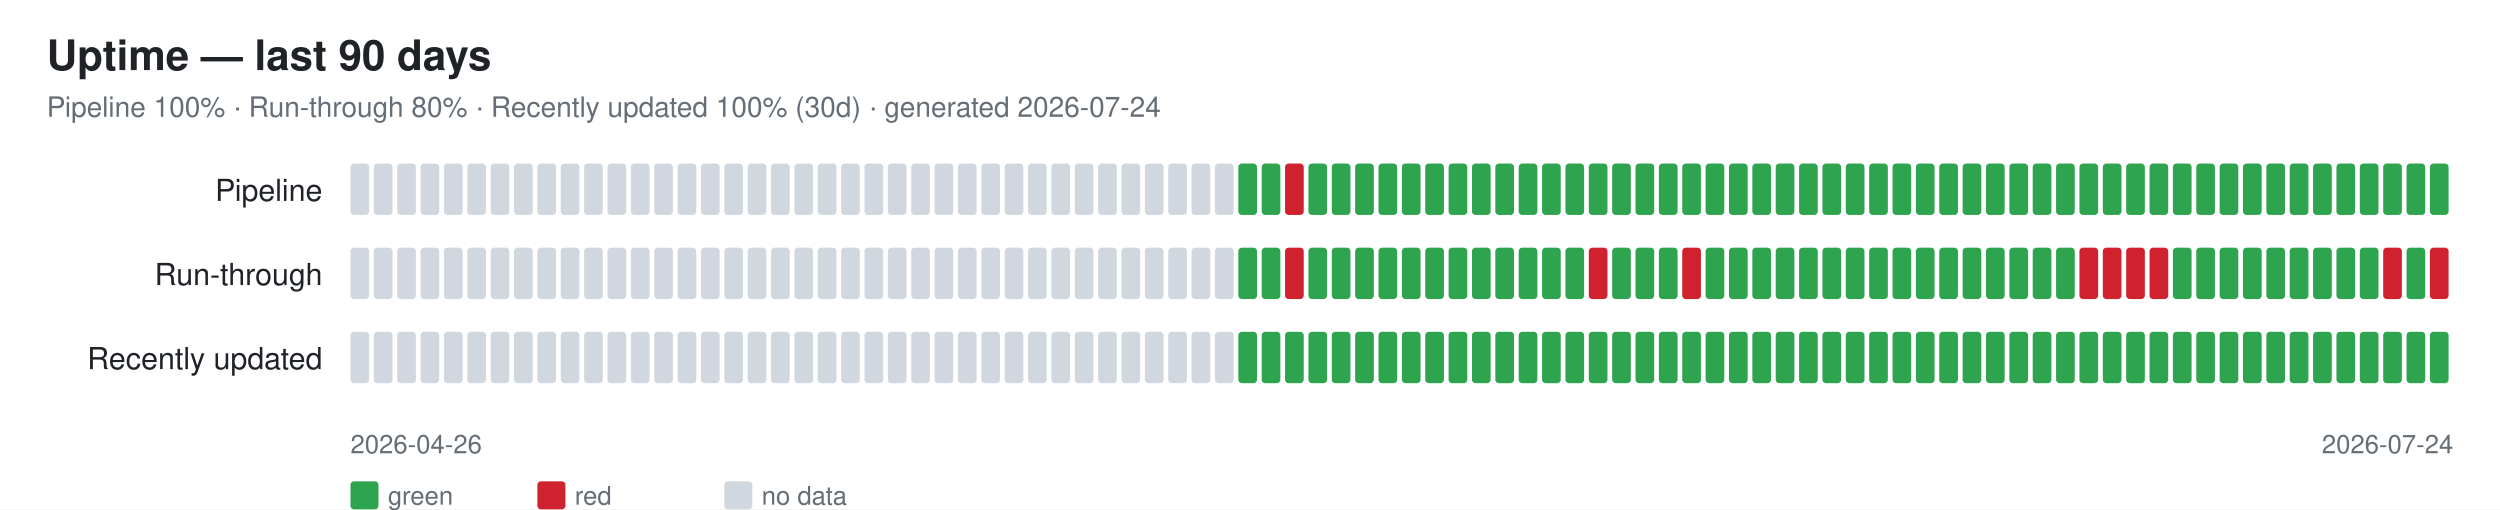
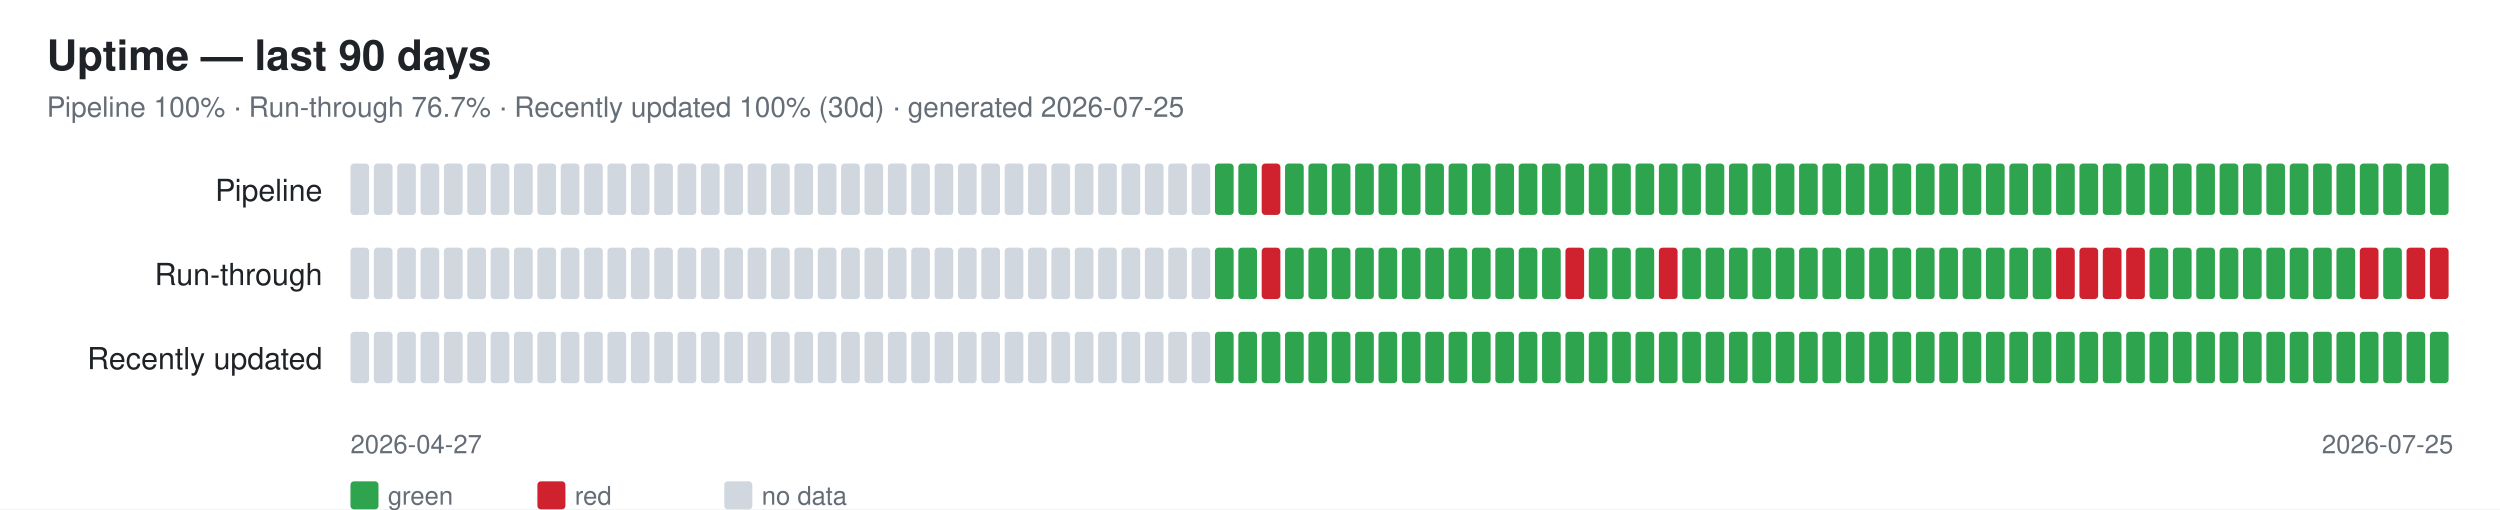
<svg xmlns="http://www.w3.org/2000/svg" width="1070" height="218" font-family="-apple-system,Segoe UI,Helvetica,Arial,sans-serif">
  <rect width="1070" height="218" fill="#ffffff" />
  <text x="20" y="30" font-size="18" font-weight="600" fill="#1f2328">Uptime — last 90 days</text>
-   <text x="20" y="50" font-size="12" fill="#656d76">Pipeline 100% · Run-through 80% · Recently updated 100% (30d) · generated 2026-07-24</text>
+   <text x="20" y="50" font-size="12" fill="#656d76">Pipeline 100% · Run-through 76.7% · Recently updated 100% (30d) · generated 2026-07-25</text>
  <text x="138" y="86" font-size="13" fill="#1f2328" text-anchor="end">Pipeline</text>
  <rect x="150" y="70" width="8" height="22" rx="1.5" fill="#d0d7de" />
  <rect x="160" y="70" width="8" height="22" rx="1.5" fill="#d0d7de" />
  <rect x="170" y="70" width="8" height="22" rx="1.5" fill="#d0d7de" />
  <rect x="180" y="70" width="8" height="22" rx="1.5" fill="#d0d7de" />
  <rect x="190" y="70" width="8" height="22" rx="1.5" fill="#d0d7de" />
  <rect x="200" y="70" width="8" height="22" rx="1.5" fill="#d0d7de" />
  <rect x="210" y="70" width="8" height="22" rx="1.5" fill="#d0d7de" />
  <rect x="220" y="70" width="8" height="22" rx="1.5" fill="#d0d7de" />
  <rect x="230" y="70" width="8" height="22" rx="1.5" fill="#d0d7de" />
  <rect x="240" y="70" width="8" height="22" rx="1.5" fill="#d0d7de" />
  <rect x="250" y="70" width="8" height="22" rx="1.5" fill="#d0d7de" />
  <rect x="260" y="70" width="8" height="22" rx="1.5" fill="#d0d7de" />
  <rect x="270" y="70" width="8" height="22" rx="1.5" fill="#d0d7de" />
  <rect x="280" y="70" width="8" height="22" rx="1.5" fill="#d0d7de" />
  <rect x="290" y="70" width="8" height="22" rx="1.5" fill="#d0d7de" />
  <rect x="300" y="70" width="8" height="22" rx="1.5" fill="#d0d7de" />
  <rect x="310" y="70" width="8" height="22" rx="1.5" fill="#d0d7de" />
  <rect x="320" y="70" width="8" height="22" rx="1.5" fill="#d0d7de" />
  <rect x="330" y="70" width="8" height="22" rx="1.5" fill="#d0d7de" />
  <rect x="340" y="70" width="8" height="22" rx="1.5" fill="#d0d7de" />
  <rect x="350" y="70" width="8" height="22" rx="1.5" fill="#d0d7de" />
  <rect x="360" y="70" width="8" height="22" rx="1.5" fill="#d0d7de" />
  <rect x="370" y="70" width="8" height="22" rx="1.5" fill="#d0d7de" />
  <rect x="380" y="70" width="8" height="22" rx="1.5" fill="#d0d7de" />
  <rect x="390" y="70" width="8" height="22" rx="1.5" fill="#d0d7de" />
  <rect x="400" y="70" width="8" height="22" rx="1.5" fill="#d0d7de" />
  <rect x="410" y="70" width="8" height="22" rx="1.5" fill="#d0d7de" />
  <rect x="420" y="70" width="8" height="22" rx="1.5" fill="#d0d7de" />
  <rect x="430" y="70" width="8" height="22" rx="1.5" fill="#d0d7de" />
  <rect x="440" y="70" width="8" height="22" rx="1.5" fill="#d0d7de" />
  <rect x="450" y="70" width="8" height="22" rx="1.5" fill="#d0d7de" />
  <rect x="460" y="70" width="8" height="22" rx="1.5" fill="#d0d7de" />
  <rect x="470" y="70" width="8" height="22" rx="1.5" fill="#d0d7de" />
  <rect x="480" y="70" width="8" height="22" rx="1.5" fill="#d0d7de" />
  <rect x="490" y="70" width="8" height="22" rx="1.5" fill="#d0d7de" />
  <rect x="500" y="70" width="8" height="22" rx="1.5" fill="#d0d7de" />
  <rect x="510" y="70" width="8" height="22" rx="1.5" fill="#d0d7de" />
-   <rect x="520" y="70" width="8" height="22" rx="1.5" fill="#d0d7de" />
+   <rect x="520" y="70" width="8" height="22" rx="1.5" fill="#2ea44f" />
  <rect x="530" y="70" width="8" height="22" rx="1.5" fill="#2ea44f" />
-   <rect x="540" y="70" width="8" height="22" rx="1.5" fill="#2ea44f" />
-   <rect x="550" y="70" width="8" height="22" rx="1.5" fill="#cf222e" />
+   <rect x="540" y="70" width="8" height="22" rx="1.5" fill="#cf222e" />
+   <rect x="550" y="70" width="8" height="22" rx="1.5" fill="#2ea44f" />
  <rect x="560" y="70" width="8" height="22" rx="1.5" fill="#2ea44f" />
  <rect x="570" y="70" width="8" height="22" rx="1.5" fill="#2ea44f" />
  <rect x="580" y="70" width="8" height="22" rx="1.5" fill="#2ea44f" />
  <rect x="590" y="70" width="8" height="22" rx="1.5" fill="#2ea44f" />
  <rect x="600" y="70" width="8" height="22" rx="1.5" fill="#2ea44f" />
  <rect x="610" y="70" width="8" height="22" rx="1.5" fill="#2ea44f" />
  <rect x="620" y="70" width="8" height="22" rx="1.5" fill="#2ea44f" />
  <rect x="630" y="70" width="8" height="22" rx="1.5" fill="#2ea44f" />
  <rect x="640" y="70" width="8" height="22" rx="1.5" fill="#2ea44f" />
  <rect x="650" y="70" width="8" height="22" rx="1.5" fill="#2ea44f" />
  <rect x="660" y="70" width="8" height="22" rx="1.5" fill="#2ea44f" />
  <rect x="670" y="70" width="8" height="22" rx="1.5" fill="#2ea44f" />
  <rect x="680" y="70" width="8" height="22" rx="1.5" fill="#2ea44f" />
  <rect x="690" y="70" width="8" height="22" rx="1.5" fill="#2ea44f" />
  <rect x="700" y="70" width="8" height="22" rx="1.5" fill="#2ea44f" />
  <rect x="710" y="70" width="8" height="22" rx="1.5" fill="#2ea44f" />
  <rect x="720" y="70" width="8" height="22" rx="1.5" fill="#2ea44f" />
  <rect x="730" y="70" width="8" height="22" rx="1.5" fill="#2ea44f" />
  <rect x="740" y="70" width="8" height="22" rx="1.5" fill="#2ea44f" />
  <rect x="750" y="70" width="8" height="22" rx="1.5" fill="#2ea44f" />
  <rect x="760" y="70" width="8" height="22" rx="1.5" fill="#2ea44f" />
  <rect x="770" y="70" width="8" height="22" rx="1.5" fill="#2ea44f" />
  <rect x="780" y="70" width="8" height="22" rx="1.5" fill="#2ea44f" />
  <rect x="790" y="70" width="8" height="22" rx="1.5" fill="#2ea44f" />
  <rect x="800" y="70" width="8" height="22" rx="1.5" fill="#2ea44f" />
  <rect x="810" y="70" width="8" height="22" rx="1.5" fill="#2ea44f" />
  <rect x="820" y="70" width="8" height="22" rx="1.5" fill="#2ea44f" />
  <rect x="830" y="70" width="8" height="22" rx="1.5" fill="#2ea44f" />
  <rect x="840" y="70" width="8" height="22" rx="1.5" fill="#2ea44f" />
  <rect x="850" y="70" width="8" height="22" rx="1.5" fill="#2ea44f" />
  <rect x="860" y="70" width="8" height="22" rx="1.5" fill="#2ea44f" />
  <rect x="870" y="70" width="8" height="22" rx="1.5" fill="#2ea44f" />
  <rect x="880" y="70" width="8" height="22" rx="1.5" fill="#2ea44f" />
  <rect x="890" y="70" width="8" height="22" rx="1.5" fill="#2ea44f" />
  <rect x="900" y="70" width="8" height="22" rx="1.5" fill="#2ea44f" />
  <rect x="910" y="70" width="8" height="22" rx="1.5" fill="#2ea44f" />
  <rect x="920" y="70" width="8" height="22" rx="1.5" fill="#2ea44f" />
  <rect x="930" y="70" width="8" height="22" rx="1.5" fill="#2ea44f" />
  <rect x="940" y="70" width="8" height="22" rx="1.5" fill="#2ea44f" />
  <rect x="950" y="70" width="8" height="22" rx="1.5" fill="#2ea44f" />
  <rect x="960" y="70" width="8" height="22" rx="1.5" fill="#2ea44f" />
  <rect x="970" y="70" width="8" height="22" rx="1.5" fill="#2ea44f" />
  <rect x="980" y="70" width="8" height="22" rx="1.5" fill="#2ea44f" />
  <rect x="990" y="70" width="8" height="22" rx="1.5" fill="#2ea44f" />
  <rect x="1000" y="70" width="8" height="22" rx="1.5" fill="#2ea44f" />
  <rect x="1010" y="70" width="8" height="22" rx="1.5" fill="#2ea44f" />
  <rect x="1020" y="70" width="8" height="22" rx="1.5" fill="#2ea44f" />
  <rect x="1030" y="70" width="8" height="22" rx="1.5" fill="#2ea44f" />
  <rect x="1040" y="70" width="8" height="22" rx="1.5" fill="#2ea44f" />
  <text x="138" y="122" font-size="13" fill="#1f2328" text-anchor="end">Run-through</text>
  <rect x="150" y="106" width="8" height="22" rx="1.5" fill="#d0d7de" />
  <rect x="160" y="106" width="8" height="22" rx="1.5" fill="#d0d7de" />
  <rect x="170" y="106" width="8" height="22" rx="1.5" fill="#d0d7de" />
  <rect x="180" y="106" width="8" height="22" rx="1.5" fill="#d0d7de" />
  <rect x="190" y="106" width="8" height="22" rx="1.5" fill="#d0d7de" />
  <rect x="200" y="106" width="8" height="22" rx="1.5" fill="#d0d7de" />
  <rect x="210" y="106" width="8" height="22" rx="1.5" fill="#d0d7de" />
  <rect x="220" y="106" width="8" height="22" rx="1.5" fill="#d0d7de" />
  <rect x="230" y="106" width="8" height="22" rx="1.5" fill="#d0d7de" />
  <rect x="240" y="106" width="8" height="22" rx="1.5" fill="#d0d7de" />
  <rect x="250" y="106" width="8" height="22" rx="1.5" fill="#d0d7de" />
  <rect x="260" y="106" width="8" height="22" rx="1.5" fill="#d0d7de" />
  <rect x="270" y="106" width="8" height="22" rx="1.5" fill="#d0d7de" />
  <rect x="280" y="106" width="8" height="22" rx="1.5" fill="#d0d7de" />
  <rect x="290" y="106" width="8" height="22" rx="1.5" fill="#d0d7de" />
  <rect x="300" y="106" width="8" height="22" rx="1.5" fill="#d0d7de" />
  <rect x="310" y="106" width="8" height="22" rx="1.5" fill="#d0d7de" />
  <rect x="320" y="106" width="8" height="22" rx="1.5" fill="#d0d7de" />
  <rect x="330" y="106" width="8" height="22" rx="1.5" fill="#d0d7de" />
  <rect x="340" y="106" width="8" height="22" rx="1.5" fill="#d0d7de" />
  <rect x="350" y="106" width="8" height="22" rx="1.5" fill="#d0d7de" />
  <rect x="360" y="106" width="8" height="22" rx="1.5" fill="#d0d7de" />
  <rect x="370" y="106" width="8" height="22" rx="1.5" fill="#d0d7de" />
  <rect x="380" y="106" width="8" height="22" rx="1.5" fill="#d0d7de" />
  <rect x="390" y="106" width="8" height="22" rx="1.5" fill="#d0d7de" />
  <rect x="400" y="106" width="8" height="22" rx="1.5" fill="#d0d7de" />
  <rect x="410" y="106" width="8" height="22" rx="1.5" fill="#d0d7de" />
  <rect x="420" y="106" width="8" height="22" rx="1.5" fill="#d0d7de" />
  <rect x="430" y="106" width="8" height="22" rx="1.5" fill="#d0d7de" />
  <rect x="440" y="106" width="8" height="22" rx="1.5" fill="#d0d7de" />
  <rect x="450" y="106" width="8" height="22" rx="1.5" fill="#d0d7de" />
  <rect x="460" y="106" width="8" height="22" rx="1.5" fill="#d0d7de" />
  <rect x="470" y="106" width="8" height="22" rx="1.5" fill="#d0d7de" />
  <rect x="480" y="106" width="8" height="22" rx="1.5" fill="#d0d7de" />
  <rect x="490" y="106" width="8" height="22" rx="1.5" fill="#d0d7de" />
  <rect x="500" y="106" width="8" height="22" rx="1.5" fill="#d0d7de" />
  <rect x="510" y="106" width="8" height="22" rx="1.5" fill="#d0d7de" />
-   <rect x="520" y="106" width="8" height="22" rx="1.5" fill="#d0d7de" />
+   <rect x="520" y="106" width="8" height="22" rx="1.5" fill="#2ea44f" />
  <rect x="530" y="106" width="8" height="22" rx="1.5" fill="#2ea44f" />
-   <rect x="540" y="106" width="8" height="22" rx="1.5" fill="#2ea44f" />
-   <rect x="550" y="106" width="8" height="22" rx="1.5" fill="#cf222e" />
+   <rect x="540" y="106" width="8" height="22" rx="1.5" fill="#cf222e" />
+   <rect x="550" y="106" width="8" height="22" rx="1.5" fill="#2ea44f" />
  <rect x="560" y="106" width="8" height="22" rx="1.5" fill="#2ea44f" />
  <rect x="570" y="106" width="8" height="22" rx="1.5" fill="#2ea44f" />
  <rect x="580" y="106" width="8" height="22" rx="1.5" fill="#2ea44f" />
  <rect x="590" y="106" width="8" height="22" rx="1.5" fill="#2ea44f" />
  <rect x="600" y="106" width="8" height="22" rx="1.5" fill="#2ea44f" />
  <rect x="610" y="106" width="8" height="22" rx="1.5" fill="#2ea44f" />
  <rect x="620" y="106" width="8" height="22" rx="1.5" fill="#2ea44f" />
  <rect x="630" y="106" width="8" height="22" rx="1.5" fill="#2ea44f" />
  <rect x="640" y="106" width="8" height="22" rx="1.5" fill="#2ea44f" />
  <rect x="650" y="106" width="8" height="22" rx="1.5" fill="#2ea44f" />
  <rect x="660" y="106" width="8" height="22" rx="1.5" fill="#2ea44f" />
-   <rect x="670" y="106" width="8" height="22" rx="1.5" fill="#2ea44f" />
-   <rect x="680" y="106" width="8" height="22" rx="1.5" fill="#cf222e" />
+   <rect x="670" y="106" width="8" height="22" rx="1.5" fill="#cf222e" />
+   <rect x="680" y="106" width="8" height="22" rx="1.5" fill="#2ea44f" />
  <rect x="690" y="106" width="8" height="22" rx="1.5" fill="#2ea44f" />
  <rect x="700" y="106" width="8" height="22" rx="1.5" fill="#2ea44f" />
-   <rect x="710" y="106" width="8" height="22" rx="1.5" fill="#2ea44f" />
-   <rect x="720" y="106" width="8" height="22" rx="1.5" fill="#cf222e" />
+   <rect x="710" y="106" width="8" height="22" rx="1.5" fill="#cf222e" />
+   <rect x="720" y="106" width="8" height="22" rx="1.5" fill="#2ea44f" />
  <rect x="730" y="106" width="8" height="22" rx="1.5" fill="#2ea44f" />
  <rect x="740" y="106" width="8" height="22" rx="1.5" fill="#2ea44f" />
  <rect x="750" y="106" width="8" height="22" rx="1.5" fill="#2ea44f" />
  <rect x="760" y="106" width="8" height="22" rx="1.5" fill="#2ea44f" />
  <rect x="770" y="106" width="8" height="22" rx="1.5" fill="#2ea44f" />
  <rect x="780" y="106" width="8" height="22" rx="1.5" fill="#2ea44f" />
  <rect x="790" y="106" width="8" height="22" rx="1.5" fill="#2ea44f" />
  <rect x="800" y="106" width="8" height="22" rx="1.5" fill="#2ea44f" />
  <rect x="810" y="106" width="8" height="22" rx="1.5" fill="#2ea44f" />
  <rect x="820" y="106" width="8" height="22" rx="1.5" fill="#2ea44f" />
  <rect x="830" y="106" width="8" height="22" rx="1.5" fill="#2ea44f" />
  <rect x="840" y="106" width="8" height="22" rx="1.5" fill="#2ea44f" />
  <rect x="850" y="106" width="8" height="22" rx="1.5" fill="#2ea44f" />
  <rect x="860" y="106" width="8" height="22" rx="1.5" fill="#2ea44f" />
  <rect x="870" y="106" width="8" height="22" rx="1.5" fill="#2ea44f" />
-   <rect x="880" y="106" width="8" height="22" rx="1.5" fill="#2ea44f" />
+   <rect x="880" y="106" width="8" height="22" rx="1.5" fill="#cf222e" />
  <rect x="890" y="106" width="8" height="22" rx="1.5" fill="#cf222e" />
  <rect x="900" y="106" width="8" height="22" rx="1.5" fill="#cf222e" />
  <rect x="910" y="106" width="8" height="22" rx="1.5" fill="#cf222e" />
-   <rect x="920" y="106" width="8" height="22" rx="1.5" fill="#cf222e" />
+   <rect x="920" y="106" width="8" height="22" rx="1.5" fill="#2ea44f" />
  <rect x="930" y="106" width="8" height="22" rx="1.5" fill="#2ea44f" />
  <rect x="940" y="106" width="8" height="22" rx="1.5" fill="#2ea44f" />
  <rect x="950" y="106" width="8" height="22" rx="1.5" fill="#2ea44f" />
  <rect x="960" y="106" width="8" height="22" rx="1.5" fill="#2ea44f" />
  <rect x="970" y="106" width="8" height="22" rx="1.5" fill="#2ea44f" />
  <rect x="980" y="106" width="8" height="22" rx="1.5" fill="#2ea44f" />
  <rect x="990" y="106" width="8" height="22" rx="1.5" fill="#2ea44f" />
  <rect x="1000" y="106" width="8" height="22" rx="1.5" fill="#2ea44f" />
-   <rect x="1010" y="106" width="8" height="22" rx="1.5" fill="#2ea44f" />
-   <rect x="1020" y="106" width="8" height="22" rx="1.5" fill="#cf222e" />
-   <rect x="1030" y="106" width="8" height="22" rx="1.5" fill="#2ea44f" />
+   <rect x="1010" y="106" width="8" height="22" rx="1.5" fill="#cf222e" />
+   <rect x="1020" y="106" width="8" height="22" rx="1.5" fill="#2ea44f" />
+   <rect x="1030" y="106" width="8" height="22" rx="1.5" fill="#cf222e" />
  <rect x="1040" y="106" width="8" height="22" rx="1.5" fill="#cf222e" />
  <text x="138" y="158" font-size="13" fill="#1f2328" text-anchor="end">Recently updated</text>
  <rect x="150" y="142" width="8" height="22" rx="1.5" fill="#d0d7de" />
  <rect x="160" y="142" width="8" height="22" rx="1.5" fill="#d0d7de" />
  <rect x="170" y="142" width="8" height="22" rx="1.5" fill="#d0d7de" />
  <rect x="180" y="142" width="8" height="22" rx="1.5" fill="#d0d7de" />
  <rect x="190" y="142" width="8" height="22" rx="1.5" fill="#d0d7de" />
  <rect x="200" y="142" width="8" height="22" rx="1.5" fill="#d0d7de" />
  <rect x="210" y="142" width="8" height="22" rx="1.5" fill="#d0d7de" />
  <rect x="220" y="142" width="8" height="22" rx="1.5" fill="#d0d7de" />
  <rect x="230" y="142" width="8" height="22" rx="1.5" fill="#d0d7de" />
  <rect x="240" y="142" width="8" height="22" rx="1.5" fill="#d0d7de" />
  <rect x="250" y="142" width="8" height="22" rx="1.5" fill="#d0d7de" />
  <rect x="260" y="142" width="8" height="22" rx="1.5" fill="#d0d7de" />
  <rect x="270" y="142" width="8" height="22" rx="1.5" fill="#d0d7de" />
  <rect x="280" y="142" width="8" height="22" rx="1.5" fill="#d0d7de" />
  <rect x="290" y="142" width="8" height="22" rx="1.5" fill="#d0d7de" />
  <rect x="300" y="142" width="8" height="22" rx="1.5" fill="#d0d7de" />
  <rect x="310" y="142" width="8" height="22" rx="1.5" fill="#d0d7de" />
  <rect x="320" y="142" width="8" height="22" rx="1.5" fill="#d0d7de" />
  <rect x="330" y="142" width="8" height="22" rx="1.5" fill="#d0d7de" />
  <rect x="340" y="142" width="8" height="22" rx="1.5" fill="#d0d7de" />
  <rect x="350" y="142" width="8" height="22" rx="1.5" fill="#d0d7de" />
  <rect x="360" y="142" width="8" height="22" rx="1.5" fill="#d0d7de" />
  <rect x="370" y="142" width="8" height="22" rx="1.5" fill="#d0d7de" />
  <rect x="380" y="142" width="8" height="22" rx="1.5" fill="#d0d7de" />
  <rect x="390" y="142" width="8" height="22" rx="1.5" fill="#d0d7de" />
  <rect x="400" y="142" width="8" height="22" rx="1.5" fill="#d0d7de" />
  <rect x="410" y="142" width="8" height="22" rx="1.5" fill="#d0d7de" />
  <rect x="420" y="142" width="8" height="22" rx="1.5" fill="#d0d7de" />
  <rect x="430" y="142" width="8" height="22" rx="1.5" fill="#d0d7de" />
  <rect x="440" y="142" width="8" height="22" rx="1.5" fill="#d0d7de" />
  <rect x="450" y="142" width="8" height="22" rx="1.5" fill="#d0d7de" />
  <rect x="460" y="142" width="8" height="22" rx="1.5" fill="#d0d7de" />
  <rect x="470" y="142" width="8" height="22" rx="1.5" fill="#d0d7de" />
  <rect x="480" y="142" width="8" height="22" rx="1.5" fill="#d0d7de" />
  <rect x="490" y="142" width="8" height="22" rx="1.5" fill="#d0d7de" />
  <rect x="500" y="142" width="8" height="22" rx="1.5" fill="#d0d7de" />
  <rect x="510" y="142" width="8" height="22" rx="1.5" fill="#d0d7de" />
-   <rect x="520" y="142" width="8" height="22" rx="1.5" fill="#d0d7de" />
+   <rect x="520" y="142" width="8" height="22" rx="1.5" fill="#2ea44f" />
  <rect x="530" y="142" width="8" height="22" rx="1.5" fill="#2ea44f" />
  <rect x="540" y="142" width="8" height="22" rx="1.5" fill="#2ea44f" />
  <rect x="550" y="142" width="8" height="22" rx="1.5" fill="#2ea44f" />
  <rect x="560" y="142" width="8" height="22" rx="1.5" fill="#2ea44f" />
  <rect x="570" y="142" width="8" height="22" rx="1.5" fill="#2ea44f" />
  <rect x="580" y="142" width="8" height="22" rx="1.5" fill="#2ea44f" />
  <rect x="590" y="142" width="8" height="22" rx="1.5" fill="#2ea44f" />
  <rect x="600" y="142" width="8" height="22" rx="1.5" fill="#2ea44f" />
  <rect x="610" y="142" width="8" height="22" rx="1.5" fill="#2ea44f" />
  <rect x="620" y="142" width="8" height="22" rx="1.5" fill="#2ea44f" />
  <rect x="630" y="142" width="8" height="22" rx="1.5" fill="#2ea44f" />
  <rect x="640" y="142" width="8" height="22" rx="1.5" fill="#2ea44f" />
  <rect x="650" y="142" width="8" height="22" rx="1.5" fill="#2ea44f" />
  <rect x="660" y="142" width="8" height="22" rx="1.5" fill="#2ea44f" />
  <rect x="670" y="142" width="8" height="22" rx="1.5" fill="#2ea44f" />
  <rect x="680" y="142" width="8" height="22" rx="1.5" fill="#2ea44f" />
  <rect x="690" y="142" width="8" height="22" rx="1.5" fill="#2ea44f" />
  <rect x="700" y="142" width="8" height="22" rx="1.5" fill="#2ea44f" />
  <rect x="710" y="142" width="8" height="22" rx="1.5" fill="#2ea44f" />
  <rect x="720" y="142" width="8" height="22" rx="1.5" fill="#2ea44f" />
  <rect x="730" y="142" width="8" height="22" rx="1.5" fill="#2ea44f" />
  <rect x="740" y="142" width="8" height="22" rx="1.5" fill="#2ea44f" />
  <rect x="750" y="142" width="8" height="22" rx="1.5" fill="#2ea44f" />
  <rect x="760" y="142" width="8" height="22" rx="1.5" fill="#2ea44f" />
  <rect x="770" y="142" width="8" height="22" rx="1.5" fill="#2ea44f" />
  <rect x="780" y="142" width="8" height="22" rx="1.5" fill="#2ea44f" />
  <rect x="790" y="142" width="8" height="22" rx="1.5" fill="#2ea44f" />
  <rect x="800" y="142" width="8" height="22" rx="1.5" fill="#2ea44f" />
  <rect x="810" y="142" width="8" height="22" rx="1.5" fill="#2ea44f" />
  <rect x="820" y="142" width="8" height="22" rx="1.5" fill="#2ea44f" />
  <rect x="830" y="142" width="8" height="22" rx="1.5" fill="#2ea44f" />
  <rect x="840" y="142" width="8" height="22" rx="1.5" fill="#2ea44f" />
  <rect x="850" y="142" width="8" height="22" rx="1.5" fill="#2ea44f" />
  <rect x="860" y="142" width="8" height="22" rx="1.5" fill="#2ea44f" />
  <rect x="870" y="142" width="8" height="22" rx="1.5" fill="#2ea44f" />
  <rect x="880" y="142" width="8" height="22" rx="1.5" fill="#2ea44f" />
  <rect x="890" y="142" width="8" height="22" rx="1.5" fill="#2ea44f" />
  <rect x="900" y="142" width="8" height="22" rx="1.5" fill="#2ea44f" />
  <rect x="910" y="142" width="8" height="22" rx="1.5" fill="#2ea44f" />
  <rect x="920" y="142" width="8" height="22" rx="1.5" fill="#2ea44f" />
  <rect x="930" y="142" width="8" height="22" rx="1.5" fill="#2ea44f" />
  <rect x="940" y="142" width="8" height="22" rx="1.5" fill="#2ea44f" />
  <rect x="950" y="142" width="8" height="22" rx="1.5" fill="#2ea44f" />
  <rect x="960" y="142" width="8" height="22" rx="1.5" fill="#2ea44f" />
  <rect x="970" y="142" width="8" height="22" rx="1.5" fill="#2ea44f" />
  <rect x="980" y="142" width="8" height="22" rx="1.5" fill="#2ea44f" />
  <rect x="990" y="142" width="8" height="22" rx="1.5" fill="#2ea44f" />
  <rect x="1000" y="142" width="8" height="22" rx="1.5" fill="#2ea44f" />
  <rect x="1010" y="142" width="8" height="22" rx="1.5" fill="#2ea44f" />
  <rect x="1020" y="142" width="8" height="22" rx="1.5" fill="#2ea44f" />
  <rect x="1030" y="142" width="8" height="22" rx="1.5" fill="#2ea44f" />
  <rect x="1040" y="142" width="8" height="22" rx="1.5" fill="#2ea44f" />
-   <text x="150" y="194" font-size="11" fill="#656d76">2026-04-26</text>
-   <text x="1050" y="194" font-size="11" fill="#656d76" text-anchor="end">2026-07-24</text>
+   <text x="150" y="194" font-size="11" fill="#656d76">2026-04-27</text>
+   <text x="1050" y="194" font-size="11" fill="#656d76" text-anchor="end">2026-07-25</text>
  <rect x="150" y="206" width="12" height="12" rx="1.5" fill="#2ea44f" />
  <text x="166" y="216" font-size="11" fill="#656d76">green</text>
  <rect x="230" y="206" width="12" height="12" rx="1.5" fill="#cf222e" />
  <text x="246" y="216" font-size="11" fill="#656d76">red</text>
  <rect x="310" y="206" width="12" height="12" rx="1.5" fill="#d0d7de" />
  <text x="326" y="216" font-size="11" fill="#656d76">no data</text>
</svg>
